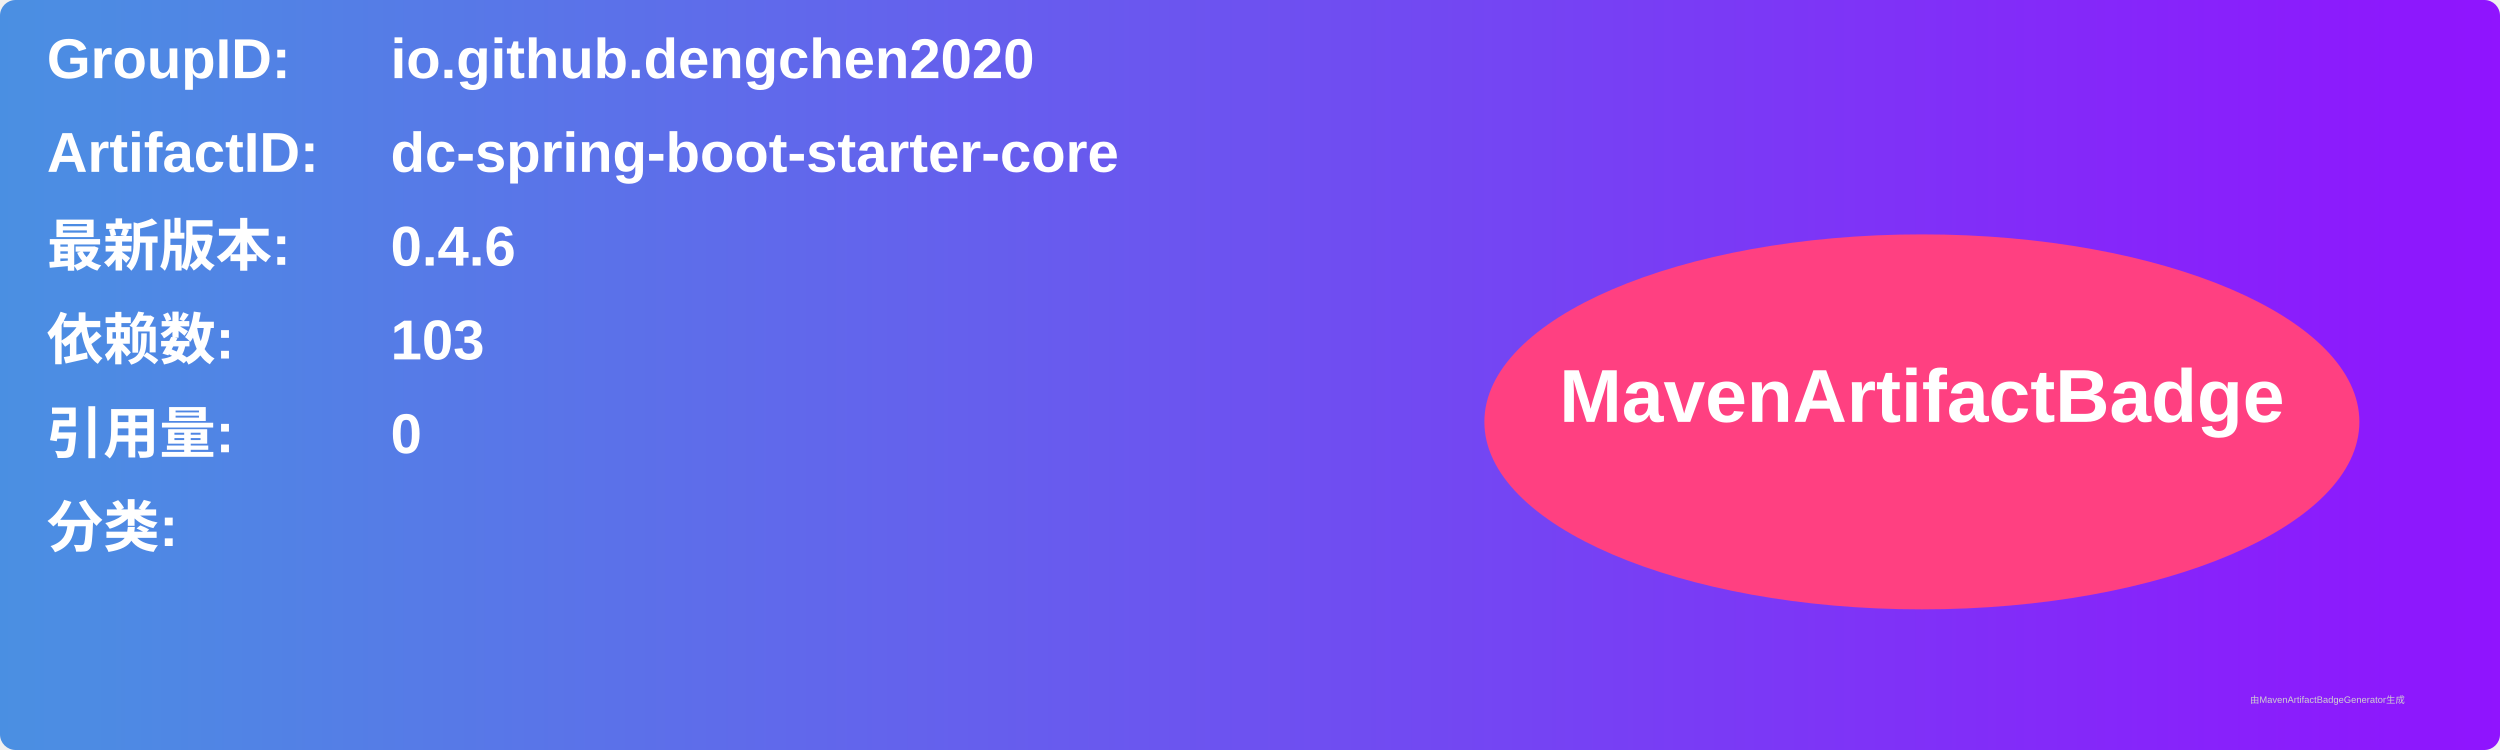
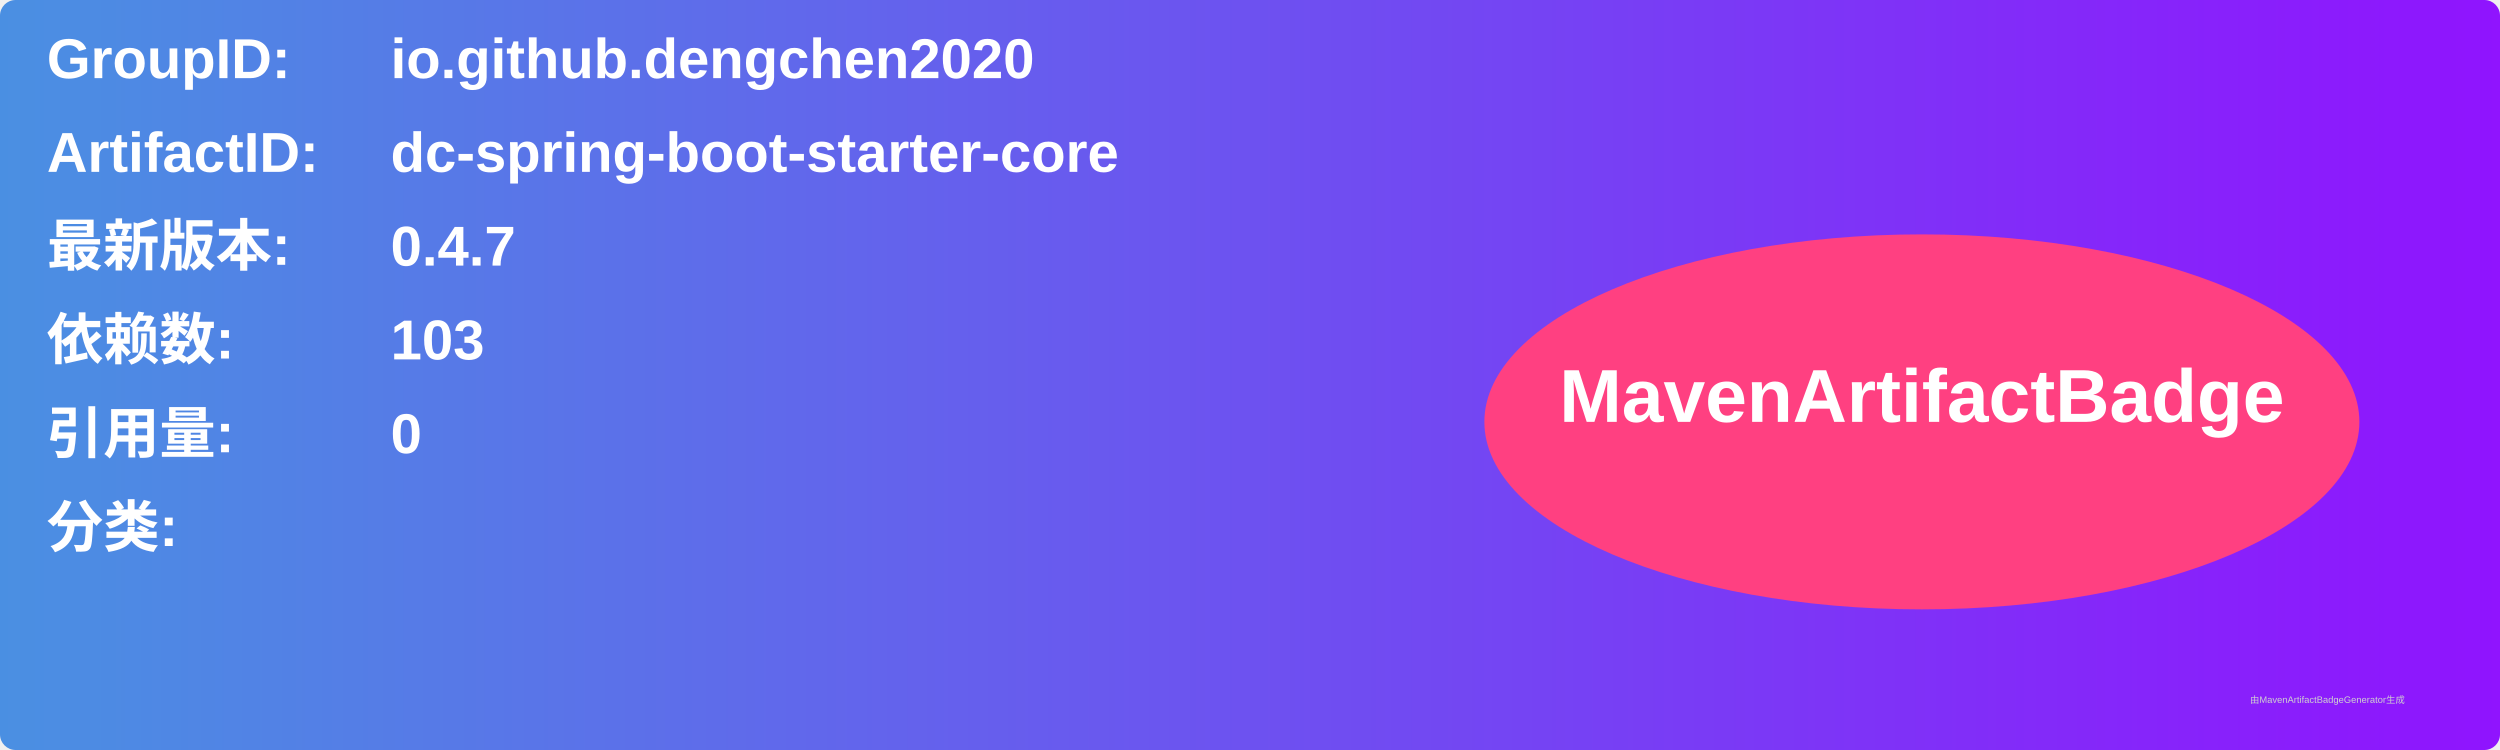
<svg xmlns="http://www.w3.org/2000/svg" width="800" height="240" viewBox="0 0 800 240">
  <linearGradient id="grad" x1="0%" y1="0%" x2="100%" y2="0%">
    <stop offset="0%" stop-color="#4a90e2" />
    <stop offset="100%" stop-color="#9013fe" />
  </linearGradient>
  <rect width="100%" height="100%" rx="5" ry="5" fill="url(#grad)" />
  <g transform="translate(15, 15)">
    <text x="0" y="10" font-family="Arial" font-size="18" fill="white" font-weight="bold" width="260">GroupID:</text>
    <text x="110" y="10" font-family="Arial" font-size="18" fill="white" font-weight="bold" width="460">io.github.dengchen2020</text>
    <text x="0" y="40" font-family="Arial" font-size="18" fill="white" font-weight="bold" width="260">ArtifactID:</text>
    <text x="110" y="40" font-family="Arial" font-size="18" fill="white" font-weight="bold" width="460">dc-spring-boot-starter-core</text>
    <text x="0" y="70" font-family="Arial" font-size="18" fill="white" font-weight="bold">最新版本:</text>
    <text x="110" y="70" font-family="Arial" font-size="18" fill="white" font-weight="bold">
-       <tspan font-weight="bold">0.4.6</tspan>
+       <tspan font-weight="bold">0.4.7</tspan>
    </text>
    <text x="0" y="100" font-family="Arial" font-size="18" fill="white" font-weight="bold">依赖数: </text>
    <text x="110" y="100" font-family="Arial" font-size="18" fill="white">
      <tspan font-weight="bold">103</tspan>
    </text>
    <text x="0" y="130" font-family="Arial" font-size="18" fill="white" font-weight="bold">引用量: </text>
    <text x="110" y="130" font-family="Arial" font-size="18" fill="white">
      <tspan font-weight="bold">0</tspan>
    </text>
    <text x="0" y="160" font-family="Arial" font-size="18" fill="white" font-weight="bold">分类:</text>
    <text x="10" y="190" font-family="Arial" font-size="10" fill="white">
      <tspan font-weight="bold" />
    </text>
    <ellipse cx="600" cy="120" rx="140" ry="60" fill="#ff4081" />
    <text x="600" y="120" text-anchor="middle" font-family="Arial" font-size="24" fill="white" font-weight="bold">MavenArtifactBadge</text>
  </g>
  <text x="720" y="225" font-family="Arial" font-size="3" fill="#d0d0d0">由MavenArtifactBadgeGenerator生成</text>
</svg>
